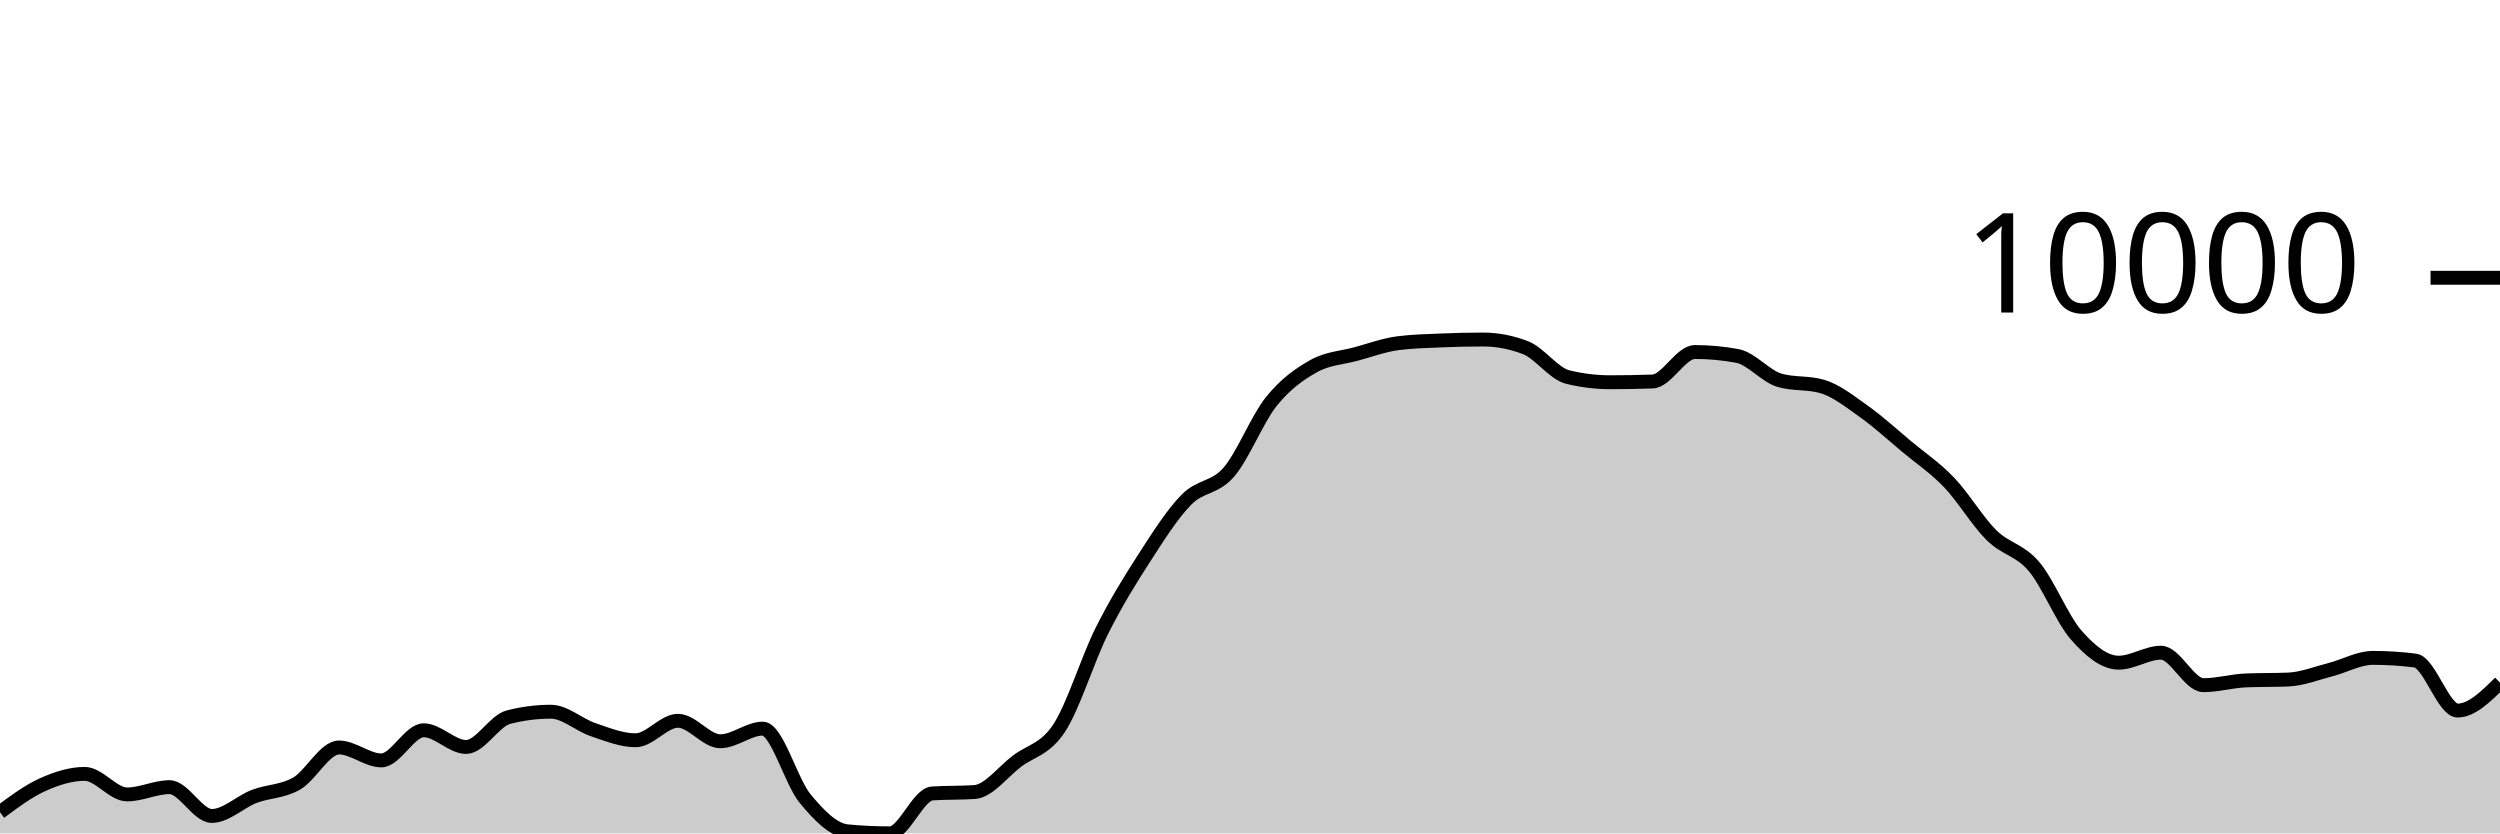
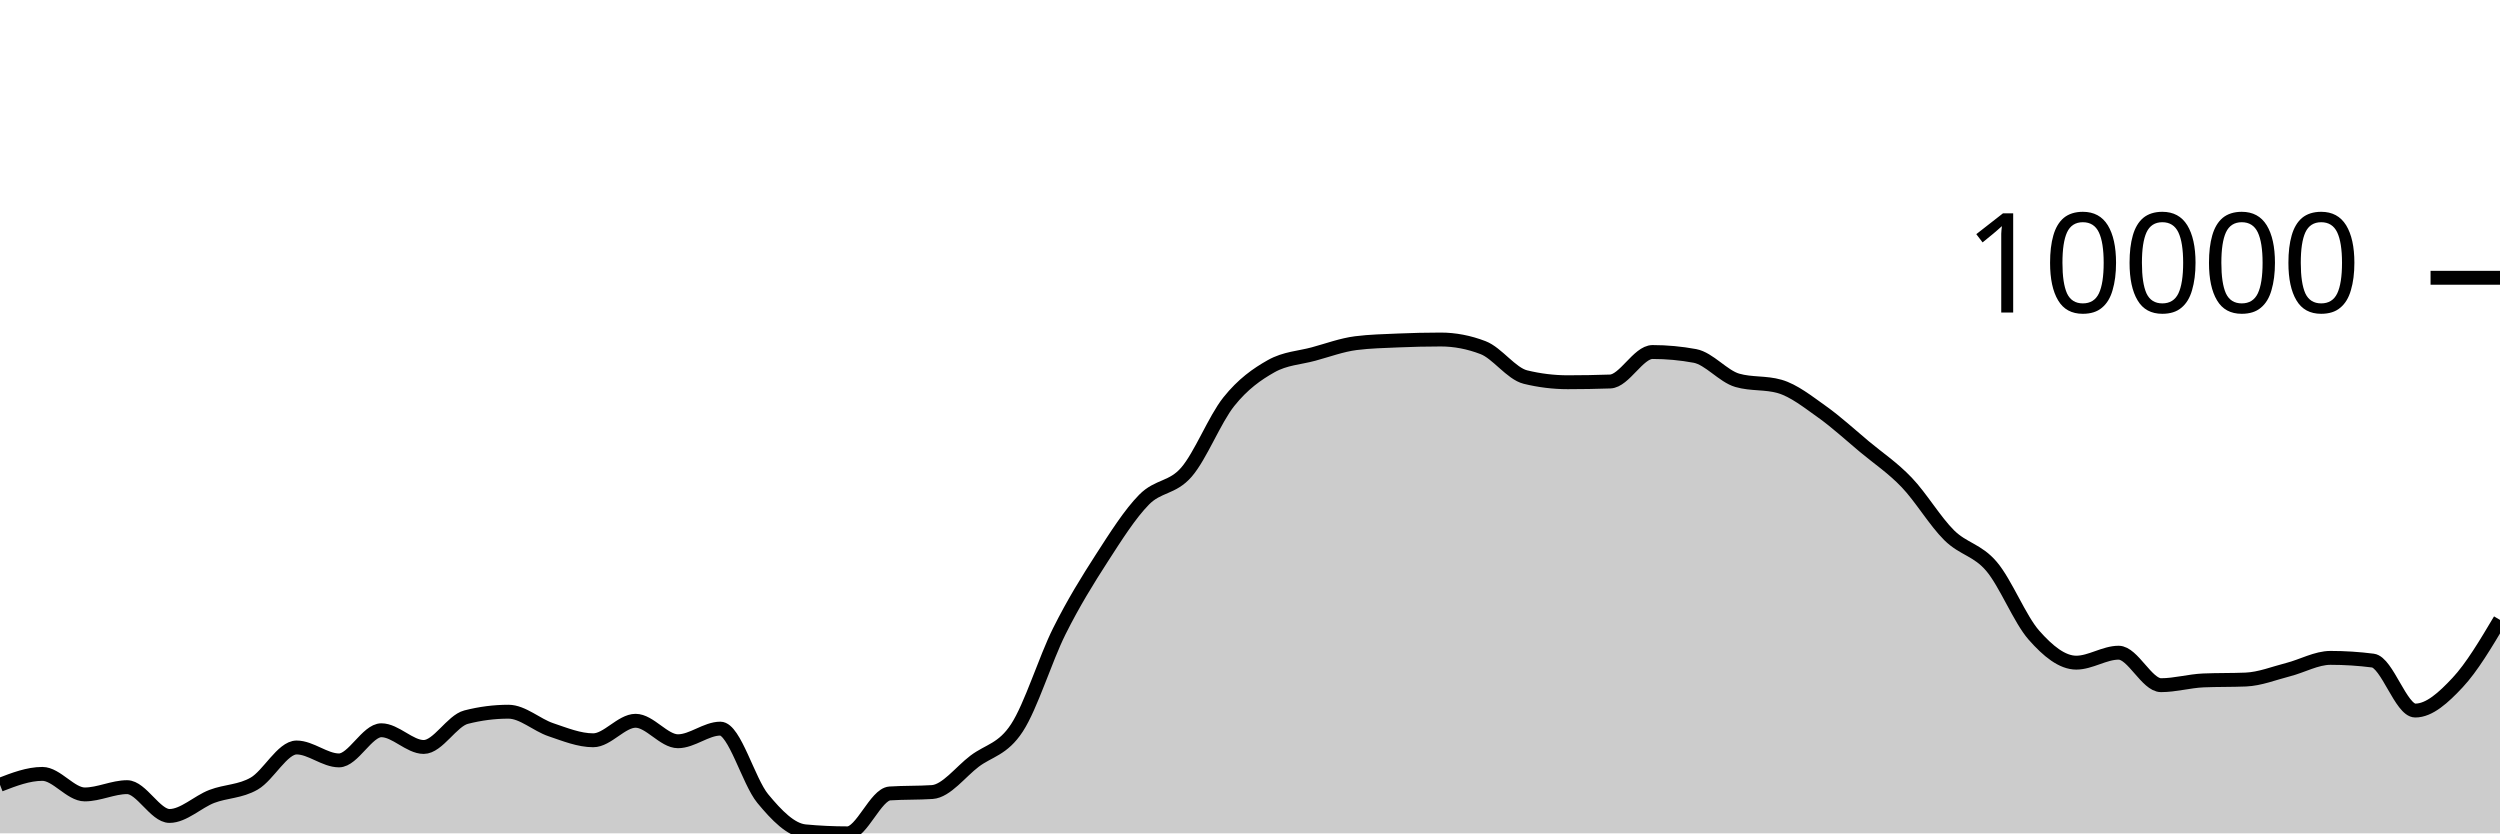
<svg xmlns="http://www.w3.org/2000/svg" viewBox="0 0 180 60">
  <g transform="translate(0,20)">
-     <path class="area" fill="rgba(0, 0, 0, 0.2)" d="M0,38.479C1.017,37.722,2.034,36.965,3.051,36.505C4.068,36.045,5.085,35.72,6.102,35.72C7.119,35.72,8.136,37.199,9.153,37.199C10.169,37.199,11.186,36.675,12.203,36.675C13.22,36.675,14.237,38.749,15.254,38.749C16.271,38.749,17.288,37.73,18.305,37.341C19.322,36.953,20.339,37.004,21.356,36.417C22.373,35.83,23.39,33.819,24.407,33.819C25.424,33.819,26.441,34.749,27.458,34.749C28.475,34.749,29.492,32.58,30.508,32.58C31.525,32.58,32.542,33.782,33.559,33.782C34.576,33.782,35.593,31.894,36.61,31.634C37.627,31.373,38.644,31.243,39.661,31.243C40.678,31.243,41.695,32.197,42.712,32.539C43.729,32.882,44.746,33.299,45.763,33.299C46.78,33.299,47.797,31.896,48.814,31.896C49.831,31.896,50.847,33.37,51.864,33.37C52.881,33.37,53.898,32.461,54.915,32.461C55.932,32.461,56.949,36.261,57.966,37.494C58.983,38.727,60,39.761,61.017,39.856C62.034,39.952,63.051,40,64.068,40C65.085,40,66.102,37.196,67.119,37.128C68.136,37.061,69.153,37.094,70.169,37.027C71.186,36.959,72.203,35.577,73.22,34.806C74.237,34.036,75.254,33.964,76.271,32.404C77.288,30.844,78.305,27.481,79.322,25.446C80.339,23.411,81.356,21.774,82.373,20.195C83.39,18.617,84.407,17.009,85.424,15.975C86.441,14.941,87.458,15.169,88.475,13.994C89.492,12.818,90.508,10.193,91.525,8.922C92.542,7.65,93.559,6.937,94.576,6.365C95.593,5.793,96.61,5.766,97.627,5.49C98.644,5.214,99.661,4.837,100.678,4.708C101.695,4.578,102.712,4.557,103.729,4.513C104.746,4.47,105.763,4.445,106.78,4.445C107.797,4.445,108.814,4.64,109.831,5.03C110.847,5.42,111.864,6.901,112.881,7.149C113.898,7.397,114.915,7.521,115.932,7.521C116.949,7.521,117.966,7.503,118.983,7.468C120,7.433,121.017,5.345,122.034,5.345C123.051,5.345,124.068,5.439,125.085,5.627C126.102,5.816,127.119,7.091,128.136,7.383C129.153,7.676,130.169,7.529,131.186,7.822C132.203,8.114,133.22,8.927,134.237,9.65C135.254,10.373,136.271,11.309,137.288,12.158C138.305,13.006,139.322,13.677,140.339,14.741C141.356,15.804,142.373,17.53,143.39,18.536C144.407,19.543,145.424,19.583,146.441,20.782C147.458,21.98,148.475,24.575,149.492,25.73C150.508,26.885,151.525,27.713,152.542,27.713C153.559,27.713,154.576,26.994,155.593,26.994C156.61,26.994,157.627,29.333,158.644,29.333C159.661,29.333,160.678,29.033,161.695,28.99C162.712,28.948,163.729,28.969,164.746,28.927C165.763,28.885,166.78,28.473,167.797,28.213C168.814,27.953,169.831,27.367,170.847,27.367C171.864,27.367,172.881,27.431,173.898,27.56C174.915,27.689,175.932,31.16,176.949,31.16C177.966,31.16,178.983,30.152,180,29.145L180,40C178.983,40,177.966,40,176.949,40C175.932,40,174.915,40,173.898,40C172.881,40,171.864,40,170.847,40C169.831,40,168.814,40,167.797,40C166.78,40,165.763,40,164.746,40C163.729,40,162.712,40,161.695,40C160.678,40,159.661,40,158.644,40C157.627,40,156.61,40,155.593,40C154.576,40,153.559,40,152.542,40C151.525,40,150.508,40,149.492,40C148.475,40,147.458,40,146.441,40C145.424,40,144.407,40,143.39,40C142.373,40,141.356,40,140.339,40C139.322,40,138.305,40,137.288,40C136.271,40,135.254,40,134.237,40C133.22,40,132.203,40,131.186,40C130.169,40,129.153,40,128.136,40C127.119,40,126.102,40,125.085,40C124.068,40,123.051,40,122.034,40C121.017,40,120,40,118.983,40C117.966,40,116.949,40,115.932,40C114.915,40,113.898,40,112.881,40C111.864,40,110.847,40,109.831,40C108.814,40,107.797,40,106.78,40C105.763,40,104.746,40,103.729,40C102.712,40,101.695,40,100.678,40C99.661,40,98.644,40,97.627,40C96.61,40,95.593,40,94.576,40C93.559,40,92.542,40,91.525,40C90.508,40,89.492,40,88.475,40C87.458,40,86.441,40,85.424,40C84.407,40,83.39,40,82.373,40C81.356,40,80.339,40,79.322,40C78.305,40,77.288,40,76.271,40C75.254,40,74.237,40,73.22,40C72.203,40,71.186,40,70.169,40C69.153,40,68.136,40,67.119,40C66.102,40,65.085,40,64.068,40C63.051,40,62.034,40,61.017,40C60,40,58.983,40,57.966,40C56.949,40,55.932,40,54.915,40C53.898,40,52.881,40,51.864,40C50.847,40,49.831,40,48.814,40C47.797,40,46.78,40,45.763,40C44.746,40,43.729,40,42.712,40C41.695,40,40.678,40,39.661,40C38.644,40,37.627,40,36.61,40C35.593,40,34.576,40,33.559,40C32.542,40,31.525,40,30.508,40C29.492,40,28.475,40,27.458,40C26.441,40,25.424,40,24.407,40C23.39,40,22.373,40,21.356,40C20.339,40,19.322,40,18.305,40C17.288,40,16.271,40,15.254,40C14.237,40,13.22,40,12.203,40C11.186,40,10.169,40,9.153,40C8.136,40,7.119,40,6.102,40C5.085,40,4.068,40,3.051,40C2.034,40,1.017,40,0,40Z" />
-     <path class="line" stroke="black" fill="none" d="M0,38.479C1.017,37.722,2.034,36.965,3.051,36.505C4.068,36.045,5.085,35.72,6.102,35.72C7.119,35.72,8.136,37.199,9.153,37.199C10.169,37.199,11.186,36.675,12.203,36.675C13.22,36.675,14.237,38.749,15.254,38.749C16.271,38.749,17.288,37.73,18.305,37.341C19.322,36.953,20.339,37.004,21.356,36.417C22.373,35.83,23.39,33.819,24.407,33.819C25.424,33.819,26.441,34.749,27.458,34.749C28.475,34.749,29.492,32.58,30.508,32.58C31.525,32.58,32.542,33.782,33.559,33.782C34.576,33.782,35.593,31.894,36.61,31.634C37.627,31.373,38.644,31.243,39.661,31.243C40.678,31.243,41.695,32.197,42.712,32.539C43.729,32.882,44.746,33.299,45.763,33.299C46.78,33.299,47.797,31.896,48.814,31.896C49.831,31.896,50.847,33.37,51.864,33.37C52.881,33.37,53.898,32.461,54.915,32.461C55.932,32.461,56.949,36.261,57.966,37.494C58.983,38.727,60,39.761,61.017,39.856C62.034,39.952,63.051,40,64.068,40C65.085,40,66.102,37.196,67.119,37.128C68.136,37.061,69.153,37.094,70.169,37.027C71.186,36.959,72.203,35.577,73.22,34.806C74.237,34.036,75.254,33.964,76.271,32.404C77.288,30.844,78.305,27.481,79.322,25.446C80.339,23.411,81.356,21.774,82.373,20.195C83.39,18.617,84.407,17.009,85.424,15.975C86.441,14.941,87.458,15.169,88.475,13.994C89.492,12.818,90.508,10.193,91.525,8.922C92.542,7.65,93.559,6.937,94.576,6.365C95.593,5.793,96.61,5.766,97.627,5.49C98.644,5.214,99.661,4.837,100.678,4.708C101.695,4.578,102.712,4.557,103.729,4.513C104.746,4.47,105.763,4.445,106.78,4.445C107.797,4.445,108.814,4.64,109.831,5.03C110.847,5.42,111.864,6.901,112.881,7.149C113.898,7.397,114.915,7.521,115.932,7.521C116.949,7.521,117.966,7.503,118.983,7.468C120,7.433,121.017,5.345,122.034,5.345C123.051,5.345,124.068,5.439,125.085,5.627C126.102,5.816,127.119,7.091,128.136,7.383C129.153,7.676,130.169,7.529,131.186,7.822C132.203,8.114,133.22,8.927,134.237,9.65C135.254,10.373,136.271,11.309,137.288,12.158C138.305,13.006,139.322,13.677,140.339,14.741C141.356,15.804,142.373,17.53,143.39,18.536C144.407,19.543,145.424,19.583,146.441,20.782C147.458,21.98,148.475,24.575,149.492,25.73C150.508,26.885,151.525,27.713,152.542,27.713C153.559,27.713,154.576,26.994,155.593,26.994C156.61,26.994,157.627,29.333,158.644,29.333C159.661,29.333,160.678,29.033,161.695,28.99C162.712,28.948,163.729,28.969,164.746,28.927C165.763,28.885,166.78,28.473,167.797,28.213C168.814,27.953,169.831,27.367,170.847,27.367C171.864,27.367,172.881,27.431,173.898,27.56C174.915,27.689,175.932,31.16,176.949,31.16C177.966,31.16,178.983,30.152,180,29.145" />
+     <path class="area" fill="rgba(0, 0, 0, 0.2)" d="M0,36.505C1.017,36.112,2.034,35.72,3.051,35.72C4.068,35.72,5.085,37.199,6.102,37.199C7.119,37.199,8.136,36.675,9.153,36.675C10.169,36.675,11.186,38.749,12.203,38.749C13.22,38.749,14.237,37.73,15.254,37.341C16.271,36.953,17.288,37.004,18.305,36.417C19.322,35.83,20.339,33.819,21.356,33.819C22.373,33.819,23.39,34.749,24.407,34.749C25.424,34.749,26.441,32.578,27.458,32.578C28.475,32.578,29.492,33.782,30.508,33.782C31.525,33.782,32.542,31.894,33.559,31.634C34.576,31.373,35.593,31.243,36.61,31.243C37.627,31.243,38.644,32.197,39.661,32.539C40.678,32.882,41.695,33.3,42.712,33.3C43.729,33.3,44.746,31.896,45.763,31.896C46.78,31.896,47.797,33.37,48.814,33.37C49.831,33.37,50.847,32.461,51.864,32.461C52.881,32.461,53.898,36.26,54.915,37.493C55.932,38.725,56.949,39.761,57.966,39.856C58.983,39.952,60,40,61.017,40C62.034,40,63.051,37.196,64.068,37.128C65.085,37.061,66.102,37.094,67.119,37.027C68.136,36.959,69.153,35.577,70.169,34.806C71.186,34.036,72.203,33.964,73.22,32.404C74.237,30.844,75.254,27.481,76.271,25.446C77.288,23.411,78.305,21.774,79.322,20.195C80.339,18.617,81.356,17.009,82.373,15.975C83.39,14.941,84.407,15.169,85.424,13.994C86.441,12.818,87.458,10.193,88.475,8.922C89.492,7.65,90.508,6.937,91.525,6.365C92.542,5.793,93.559,5.767,94.576,5.49C95.593,5.214,96.61,4.835,97.627,4.706C98.644,4.578,99.661,4.557,100.678,4.513C101.695,4.47,102.712,4.445,103.729,4.445C104.746,4.445,105.763,4.64,106.78,5.03C107.797,5.42,108.814,6.901,109.831,7.149C110.847,7.397,111.864,7.521,112.881,7.521C113.898,7.521,114.915,7.503,115.932,7.468C116.949,7.433,117.966,5.345,118.983,5.345C120,5.345,121.017,5.439,122.034,5.627C123.051,5.816,124.068,7.09,125.085,7.383C126.102,7.677,127.119,7.53,128.136,7.823C129.153,8.116,130.169,8.928,131.186,9.65C132.203,10.373,133.22,11.309,134.237,12.158C135.254,13.006,136.271,13.677,137.288,14.741C138.305,15.804,139.322,17.53,140.339,18.536C141.356,19.543,142.373,19.583,143.39,20.782C144.407,21.98,145.424,24.575,146.441,25.73C147.458,26.885,148.475,27.711,149.492,27.711C150.508,27.711,151.525,26.994,152.542,26.994C153.559,26.994,154.576,29.333,155.593,29.333C156.61,29.333,157.627,29.033,158.644,28.99C159.661,28.948,160.678,28.969,161.695,28.927C162.712,28.885,163.729,28.473,164.746,28.213C165.763,27.953,166.78,27.367,167.797,27.367C168.814,27.367,169.831,27.432,170.847,27.562C171.864,27.691,172.881,31.16,173.898,31.16C174.915,31.16,175.932,30.231,176.949,29.143C177.966,28.056,178.983,26.345,180,24.634L180,40C178.983,40,177.966,40,176.949,40C175.932,40,174.915,40,173.898,40C172.881,40,171.864,40,170.847,40C169.831,40,168.814,40,167.797,40C166.78,40,165.763,40,164.746,40C163.729,40,162.712,40,161.695,40C160.678,40,159.661,40,158.644,40C157.627,40,156.61,40,155.593,40C154.576,40,153.559,40,152.542,40C151.525,40,150.508,40,149.492,40C148.475,40,147.458,40,146.441,40C145.424,40,144.407,40,143.39,40C142.373,40,141.356,40,140.339,40C139.322,40,138.305,40,137.288,40C136.271,40,135.254,40,134.237,40C133.22,40,132.203,40,131.186,40C130.169,40,129.153,40,128.136,40C127.119,40,126.102,40,125.085,40C124.068,40,123.051,40,122.034,40C121.017,40,120,40,118.983,40C117.966,40,116.949,40,115.932,40C114.915,40,113.898,40,112.881,40C111.864,40,110.847,40,109.831,40C108.814,40,107.797,40,106.78,40C105.763,40,104.746,40,103.729,40C102.712,40,101.695,40,100.678,40C99.661,40,98.644,40,97.627,40C96.61,40,95.593,40,94.576,40C93.559,40,92.542,40,91.525,40C90.508,40,89.492,40,88.475,40C87.458,40,86.441,40,85.424,40C84.407,40,83.39,40,82.373,40C81.356,40,80.339,40,79.322,40C78.305,40,77.288,40,76.271,40C75.254,40,74.237,40,73.22,40C72.203,40,71.186,40,70.169,40C69.153,40,68.136,40,67.119,40C66.102,40,65.085,40,64.068,40C63.051,40,62.034,40,61.017,40C60,40,58.983,40,57.966,40C56.949,40,55.932,40,54.915,40C53.898,40,52.881,40,51.864,40C50.847,40,49.831,40,48.814,40C47.797,40,46.78,40,45.763,40C44.746,40,43.729,40,42.712,40C41.695,40,40.678,40,39.661,40C38.644,40,37.627,40,36.61,40C35.593,40,34.576,40,33.559,40C32.542,40,31.525,40,30.508,40C29.492,40,28.475,40,27.458,40C26.441,40,25.424,40,24.407,40C23.39,40,22.373,40,21.356,40C20.339,40,19.322,40,18.305,40C17.288,40,16.271,40,15.254,40C14.237,40,13.22,40,12.203,40C11.186,40,10.169,40,9.153,40C8.136,40,7.119,40,6.102,40C5.085,40,4.068,40,3.051,40C2.034,40,1.017,40,0,40Z" />
+     <path class="line" stroke="black" fill="none" d="M0,36.505C1.017,36.112,2.034,35.72,3.051,35.72C4.068,35.72,5.085,37.199,6.102,37.199C7.119,37.199,8.136,36.675,9.153,36.675C10.169,36.675,11.186,38.749,12.203,38.749C13.22,38.749,14.237,37.73,15.254,37.341C16.271,36.953,17.288,37.004,18.305,36.417C19.322,35.83,20.339,33.819,21.356,33.819C22.373,33.819,23.39,34.749,24.407,34.749C25.424,34.749,26.441,32.578,27.458,32.578C28.475,32.578,29.492,33.782,30.508,33.782C31.525,33.782,32.542,31.894,33.559,31.634C34.576,31.373,35.593,31.243,36.61,31.243C37.627,31.243,38.644,32.197,39.661,32.539C40.678,32.882,41.695,33.3,42.712,33.3C43.729,33.3,44.746,31.896,45.763,31.896C46.78,31.896,47.797,33.37,48.814,33.37C49.831,33.37,50.847,32.461,51.864,32.461C52.881,32.461,53.898,36.26,54.915,37.493C55.932,38.725,56.949,39.761,57.966,39.856C58.983,39.952,60,40,61.017,40C62.034,40,63.051,37.196,64.068,37.128C65.085,37.061,66.102,37.094,67.119,37.027C68.136,36.959,69.153,35.577,70.169,34.806C71.186,34.036,72.203,33.964,73.22,32.404C74.237,30.844,75.254,27.481,76.271,25.446C77.288,23.411,78.305,21.774,79.322,20.195C80.339,18.617,81.356,17.009,82.373,15.975C83.39,14.941,84.407,15.169,85.424,13.994C86.441,12.818,87.458,10.193,88.475,8.922C89.492,7.65,90.508,6.937,91.525,6.365C92.542,5.793,93.559,5.767,94.576,5.49C95.593,5.214,96.61,4.835,97.627,4.706C98.644,4.578,99.661,4.557,100.678,4.513C101.695,4.47,102.712,4.445,103.729,4.445C104.746,4.445,105.763,4.64,106.78,5.03C107.797,5.42,108.814,6.901,109.831,7.149C110.847,7.397,111.864,7.521,112.881,7.521C113.898,7.521,114.915,7.503,115.932,7.468C116.949,7.433,117.966,5.345,118.983,5.345C120,5.345,121.017,5.439,122.034,5.627C123.051,5.816,124.068,7.09,125.085,7.383C126.102,7.677,127.119,7.53,128.136,7.823C129.153,8.116,130.169,8.928,131.186,9.65C132.203,10.373,133.22,11.309,134.237,12.158C135.254,13.006,136.271,13.677,137.288,14.741C138.305,15.804,139.322,17.53,140.339,18.536C141.356,19.543,142.373,19.583,143.39,20.782C144.407,21.98,145.424,24.575,146.441,25.73C147.458,26.885,148.475,27.711,149.492,27.711C150.508,27.711,151.525,26.994,152.542,26.994C153.559,26.994,154.576,29.333,155.593,29.333C156.61,29.333,157.627,29.033,158.644,28.99C159.661,28.948,160.678,28.969,161.695,28.927C162.712,28.885,163.729,28.473,164.746,28.213C165.763,27.953,166.78,27.367,167.797,27.367C168.814,27.367,169.831,27.432,170.847,27.562C171.864,27.691,172.881,31.16,173.898,31.16C174.915,31.16,175.932,30.231,176.949,29.143C177.966,28.056,178.983,26.345,180,24.634" />
    <path class="axis-ceiling" stroke-width="1" stroke="black" fill="none" d="M175,0L180,0" />
    <text class="axis-ceiling-label" font-family="sans-serif" text-anchor="end" font-size="10px" x="170" y="2.5">10000</text>
  </g>
</svg>
